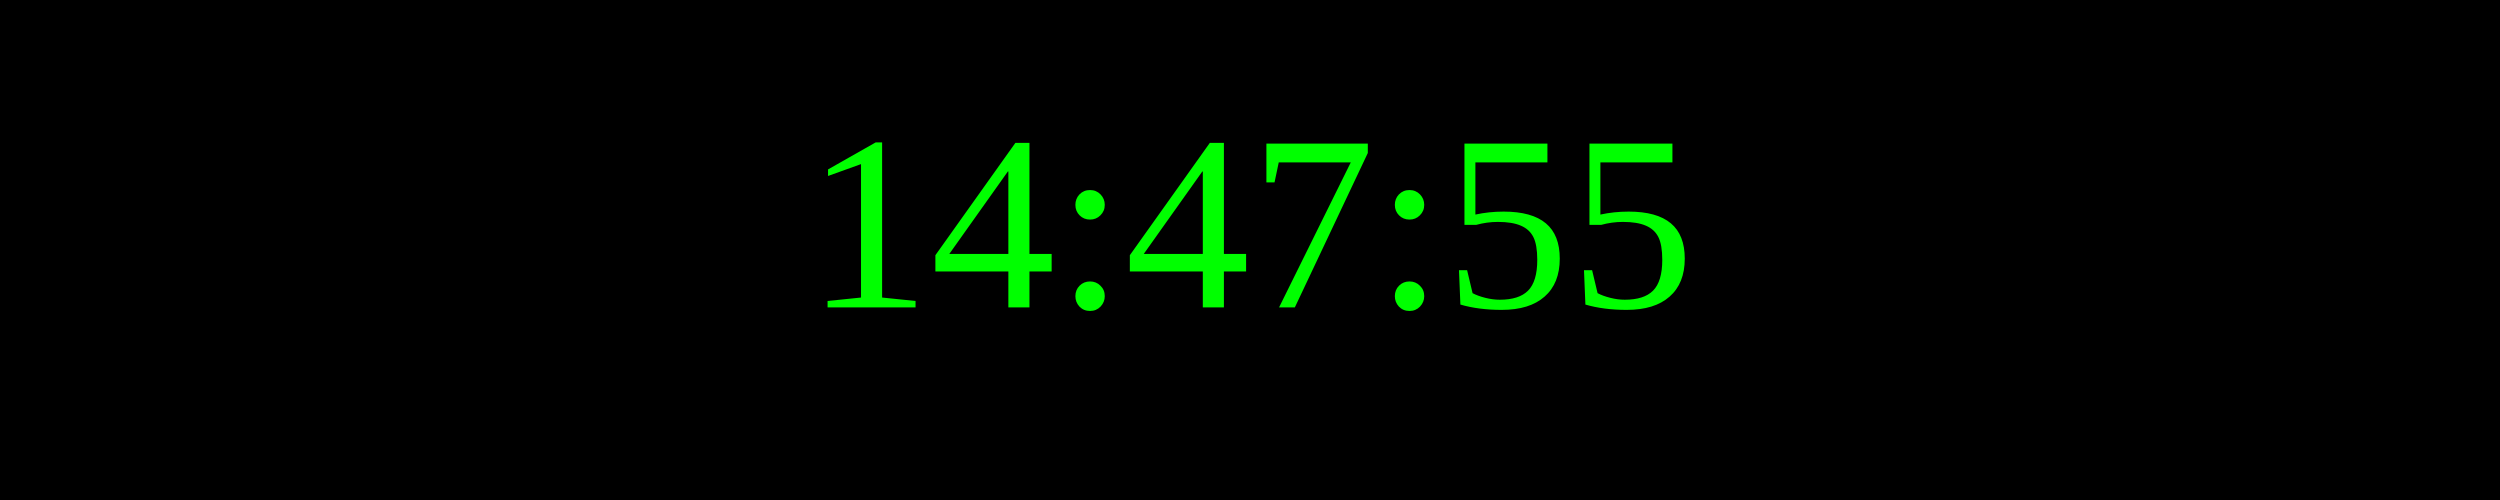
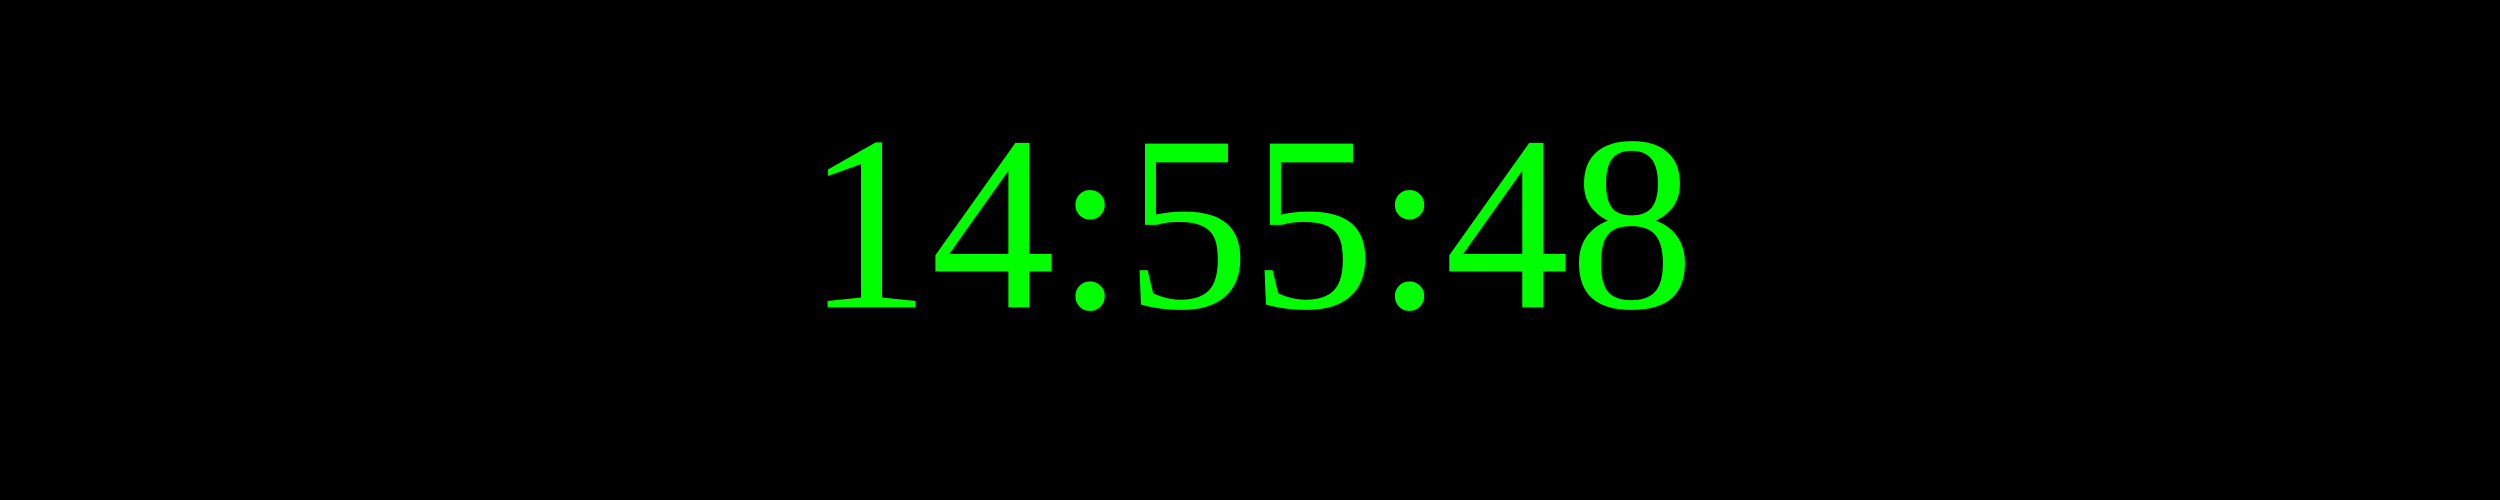
<svg xmlns="http://www.w3.org/2000/svg" width="250" height="50">
  <rect width="100%" height="100%" fill="black" />
  <text x="50%" y="50%" font-size="25" fill="lime" text-anchor="middle" dominant-baseline="middle">
- 14:47:55
+ 14:55:48
</text>
</svg>
